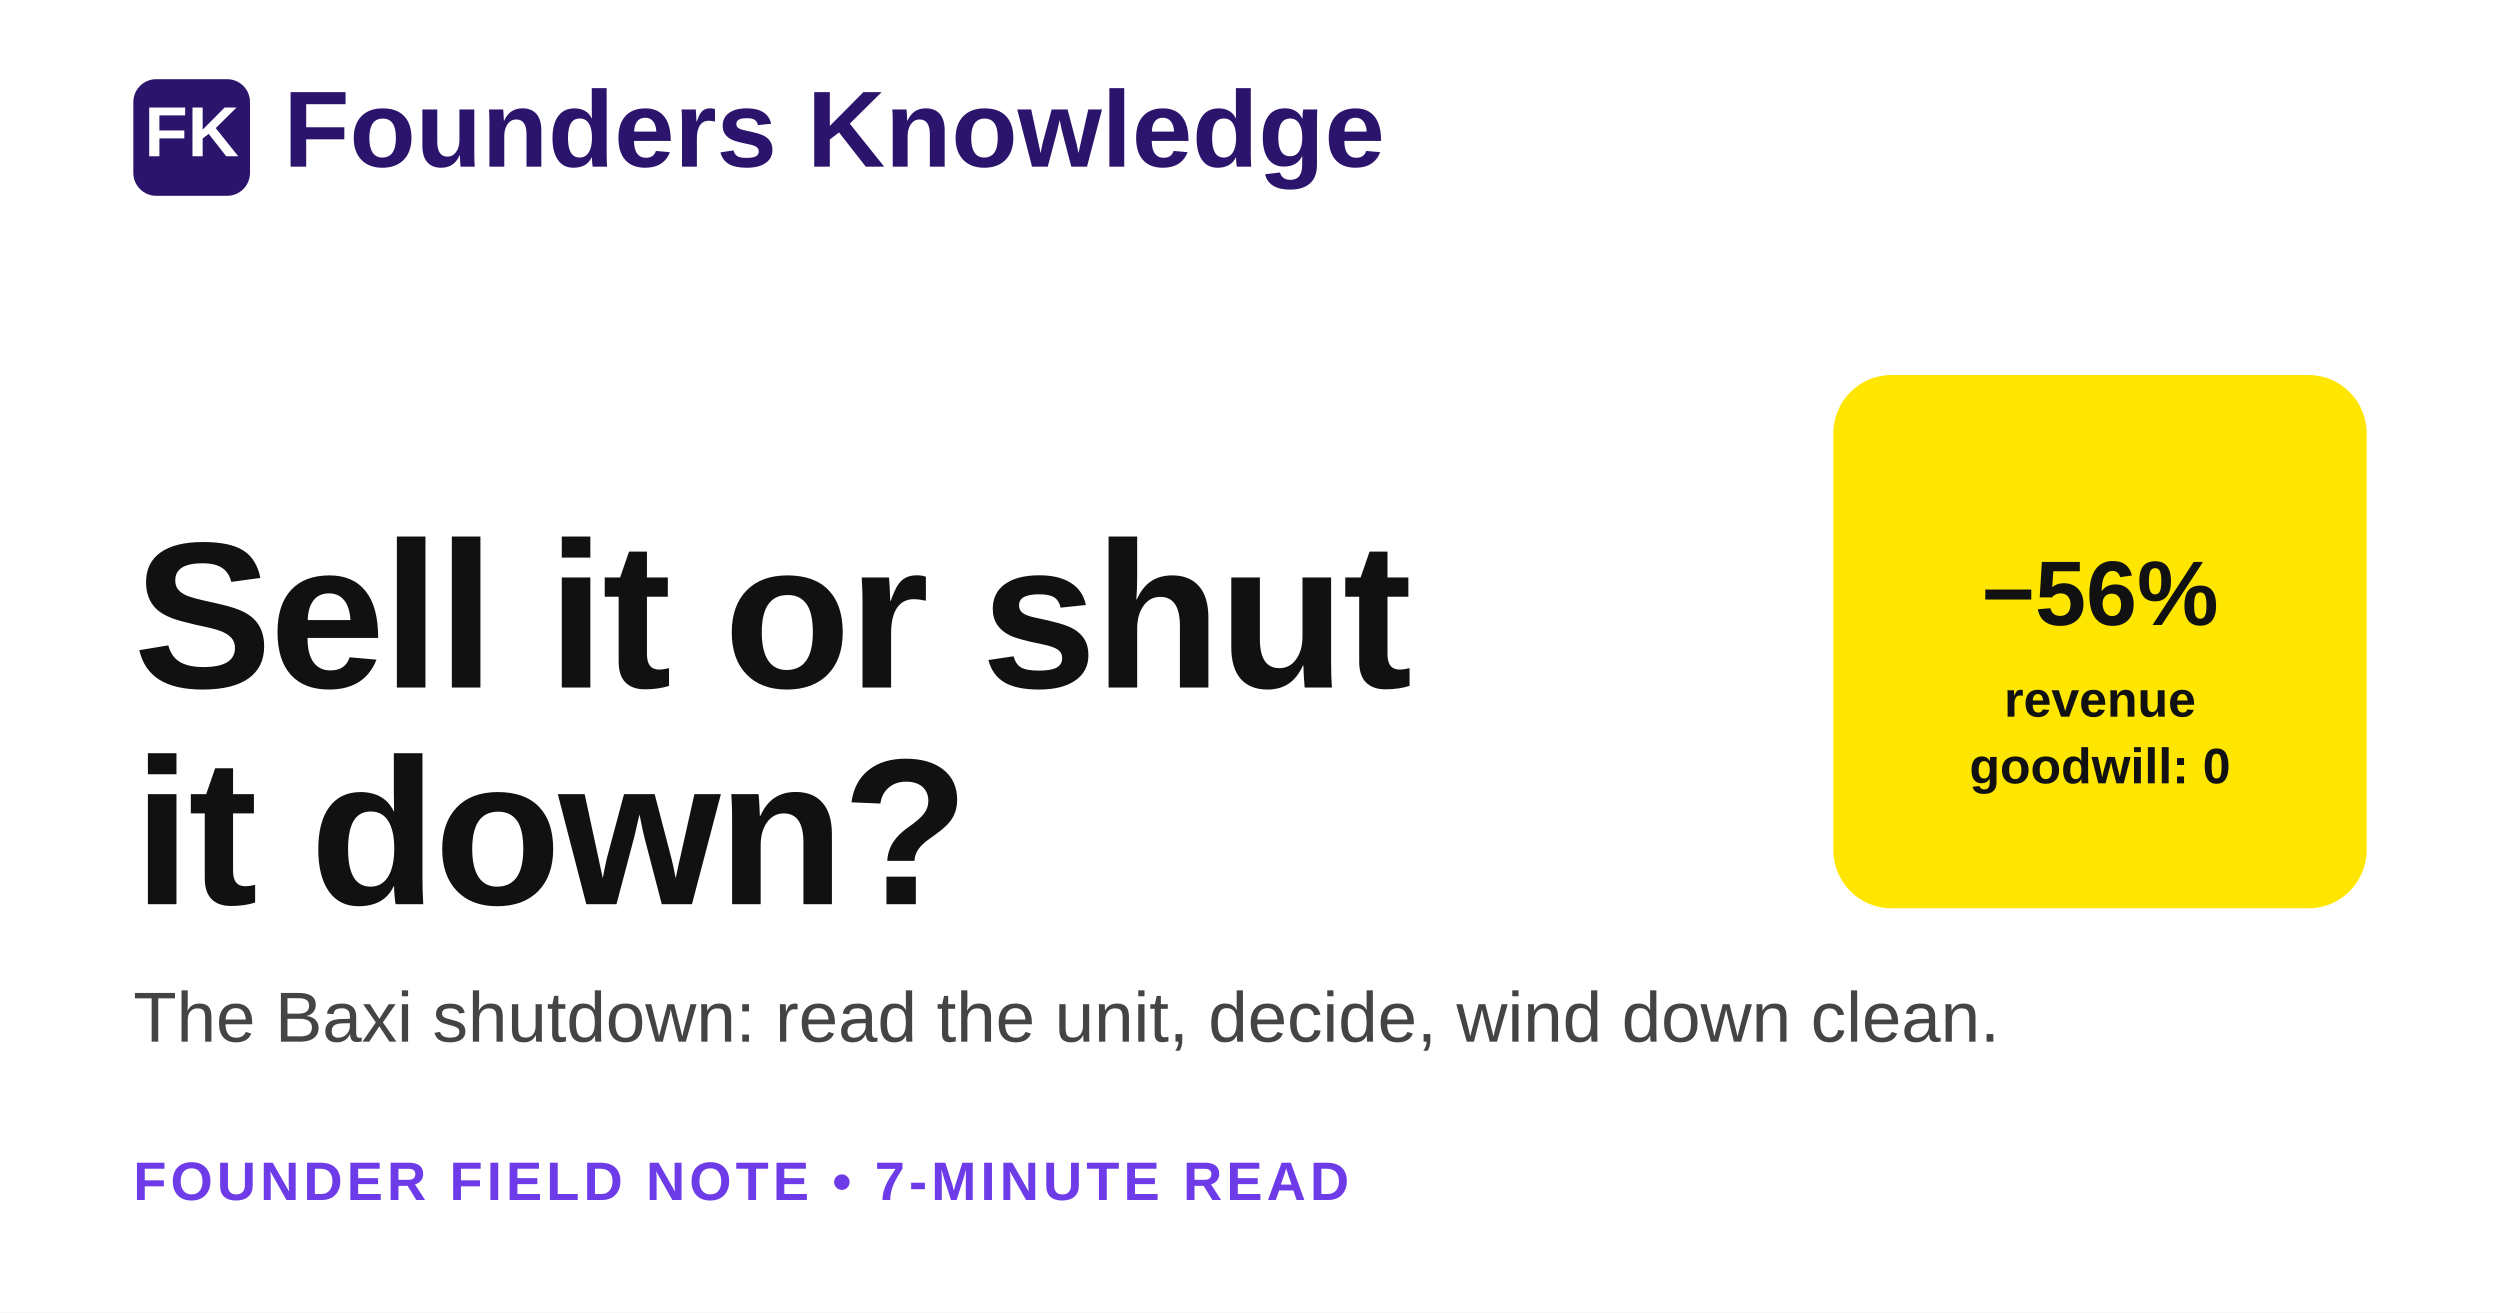
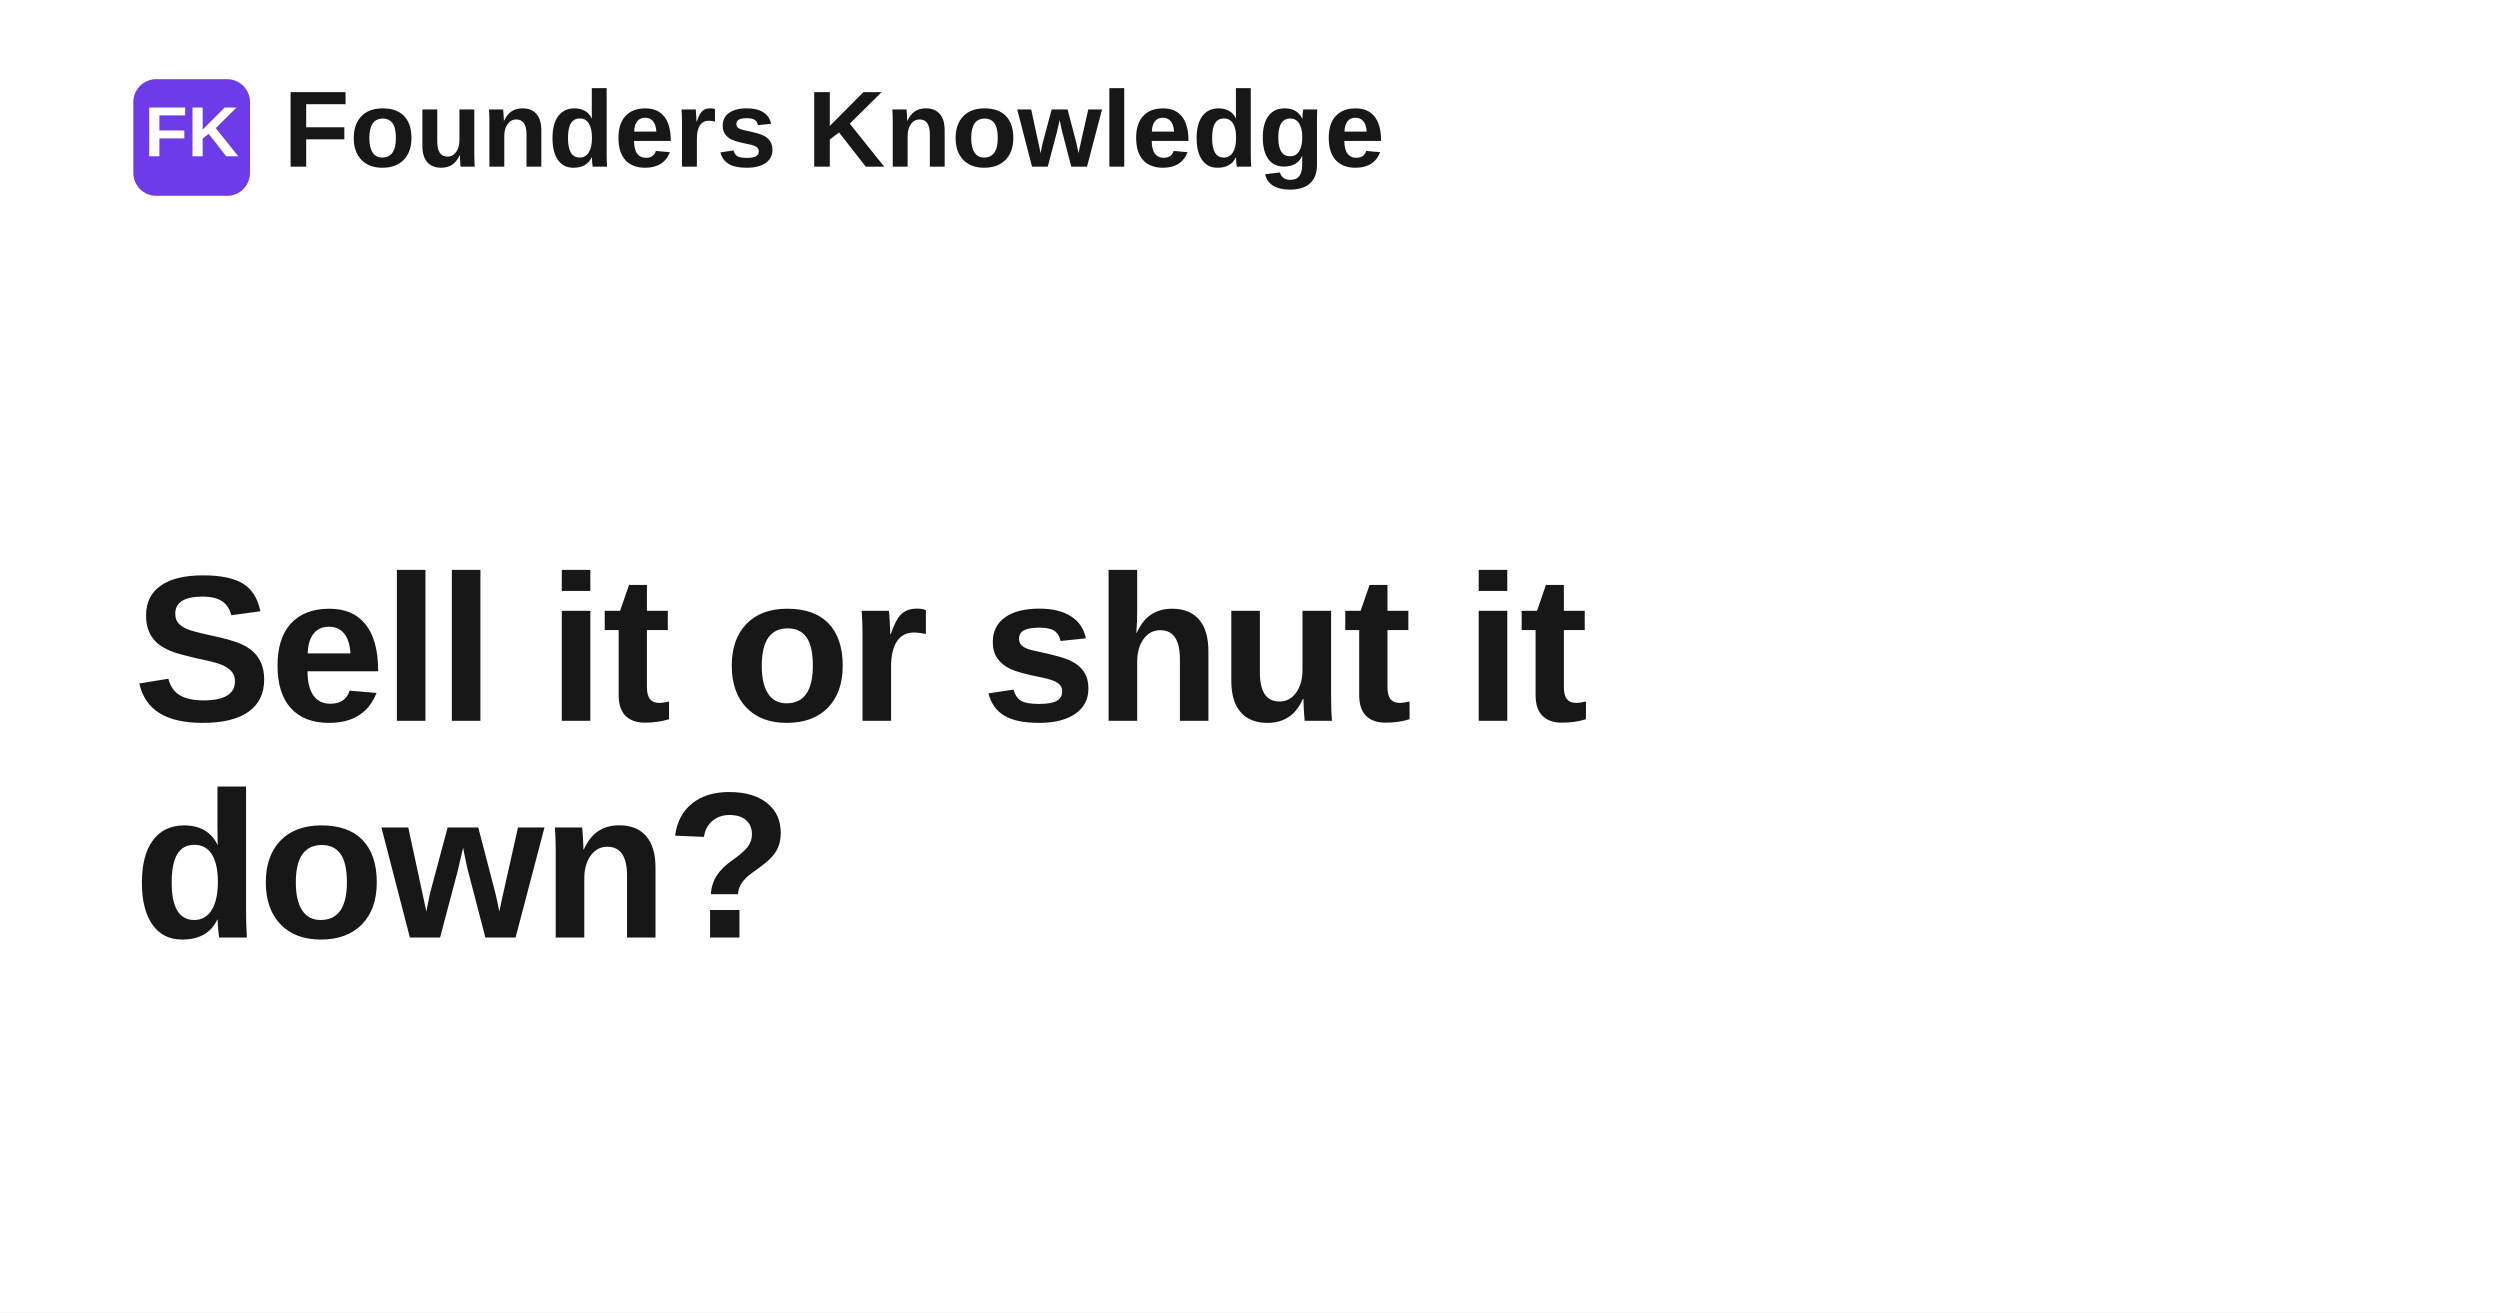
<svg xmlns="http://www.w3.org/2000/svg" width="1200" height="630" viewBox="0 0 1200 630" role="img" aria-label="Sell it or shut it down?">
  <rect width="1200" height="630" fill="#ffffff" />
-   <rect x="64" y="38" width="56" height="56" rx="11" fill="#2B146B" />
+   <rect x="64" y="38" width="56" height="56" rx="11" fill="#6d3be8" />
  <text x="92" y="75" text-anchor="middle" fill="#ffffff" font-family="Space Grotesk, Arial, Helvetica, sans-serif" font-size="34" font-weight="700">FK</text>
-   <text x="136" y="80" fill="#2B146B" font-family="Space Grotesk, Arial, Helvetica, sans-serif" font-size="52" font-weight="700">Founders Knowledge</text>
-   <rect x="880" y="180" width="256" height="256" rx="28" fill="#FFE600" />
-   <text x="1008" y="300" text-anchor="middle" fill="#111111" font-family="Space Grotesk, Arial, Helvetica, sans-serif" font-size="44" font-weight="700">−56%</text>
-   <text x="1008" y="344" text-anchor="middle" fill="#111111" font-family="Space Grotesk, Arial, Helvetica, sans-serif" font-size="24" font-weight="700">revenue</text>
-   <text x="1008" y="376" text-anchor="middle" fill="#111111" font-family="Space Grotesk, Arial, Helvetica, sans-serif" font-size="24" font-weight="700">goodwill: 0</text>
-   <text x="64" y="330" fill="#111111" font-family="Space Grotesk, Arial, Helvetica, sans-serif" font-size="100" font-weight="700" letter-spacing="-1.4">
-     <tspan x="64" dy="0">Sell it or shut</tspan>
-     <tspan x="64" dy="104">it down?</tspan>
+   <text x="136" y="80" fill="#171717" font-family="Space Grotesk, Arial, Helvetica, sans-serif" font-size="52" font-weight="700">Founders Knowledge</text>
+   <text x="64" y="346" fill="#171717" font-family="Space Grotesk, Arial, Helvetica, sans-serif" font-size="100" font-weight="700" letter-spacing="-1.4">
+     <tspan x="64" dy="0">Sell it or shut it</tspan>
+     <tspan x="64" dy="104">down?</tspan>
  </text>
-   <text x="64" y="500" fill="#444444" font-family="Space Grotesk, Arial, Helvetica, sans-serif" font-size="34" font-weight="400">The Baxi shutdown: read the unit, decide, wind down clean.</text>
-   <text x="64" y="576" fill="#6d3be8" font-family="Space Grotesk, Arial, Helvetica, sans-serif" font-size="26" font-weight="700" letter-spacing="2">FOUNDER FIELD NOTE • 7-MINUTE READ</text>
</svg>
